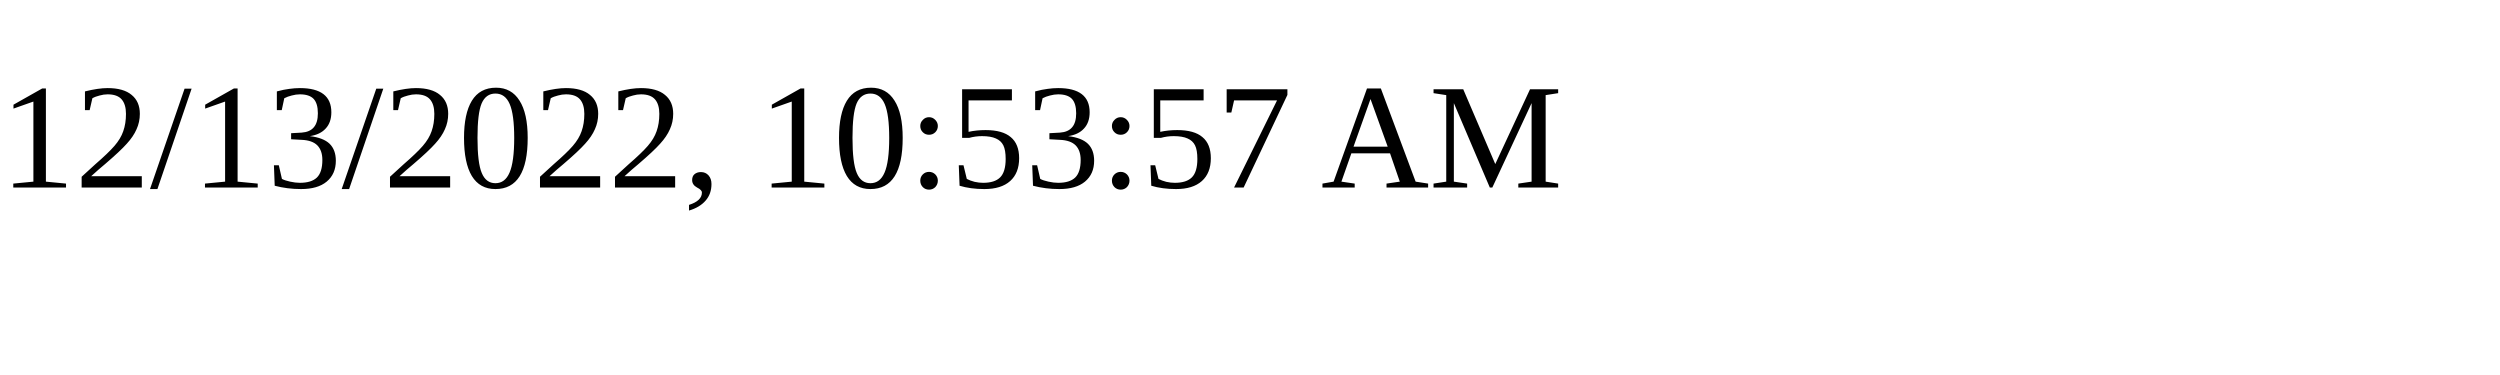
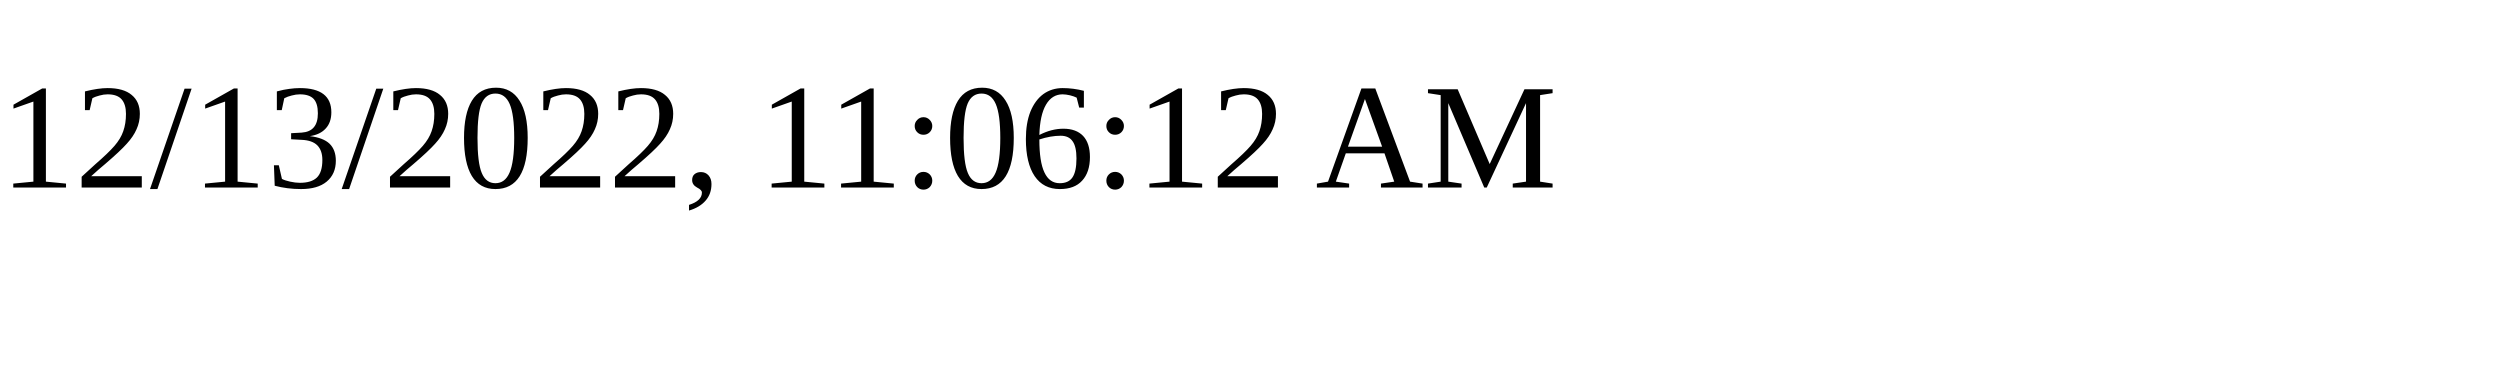
<svg xmlns="http://www.w3.org/2000/svg" height="30" width="200">
-   <text x="0" y="15">12/13/2022, 10:53:57 AM</text>
+   <text x="0" y="15">12/13/2022, 11:06:12 AM</text>
</svg>
